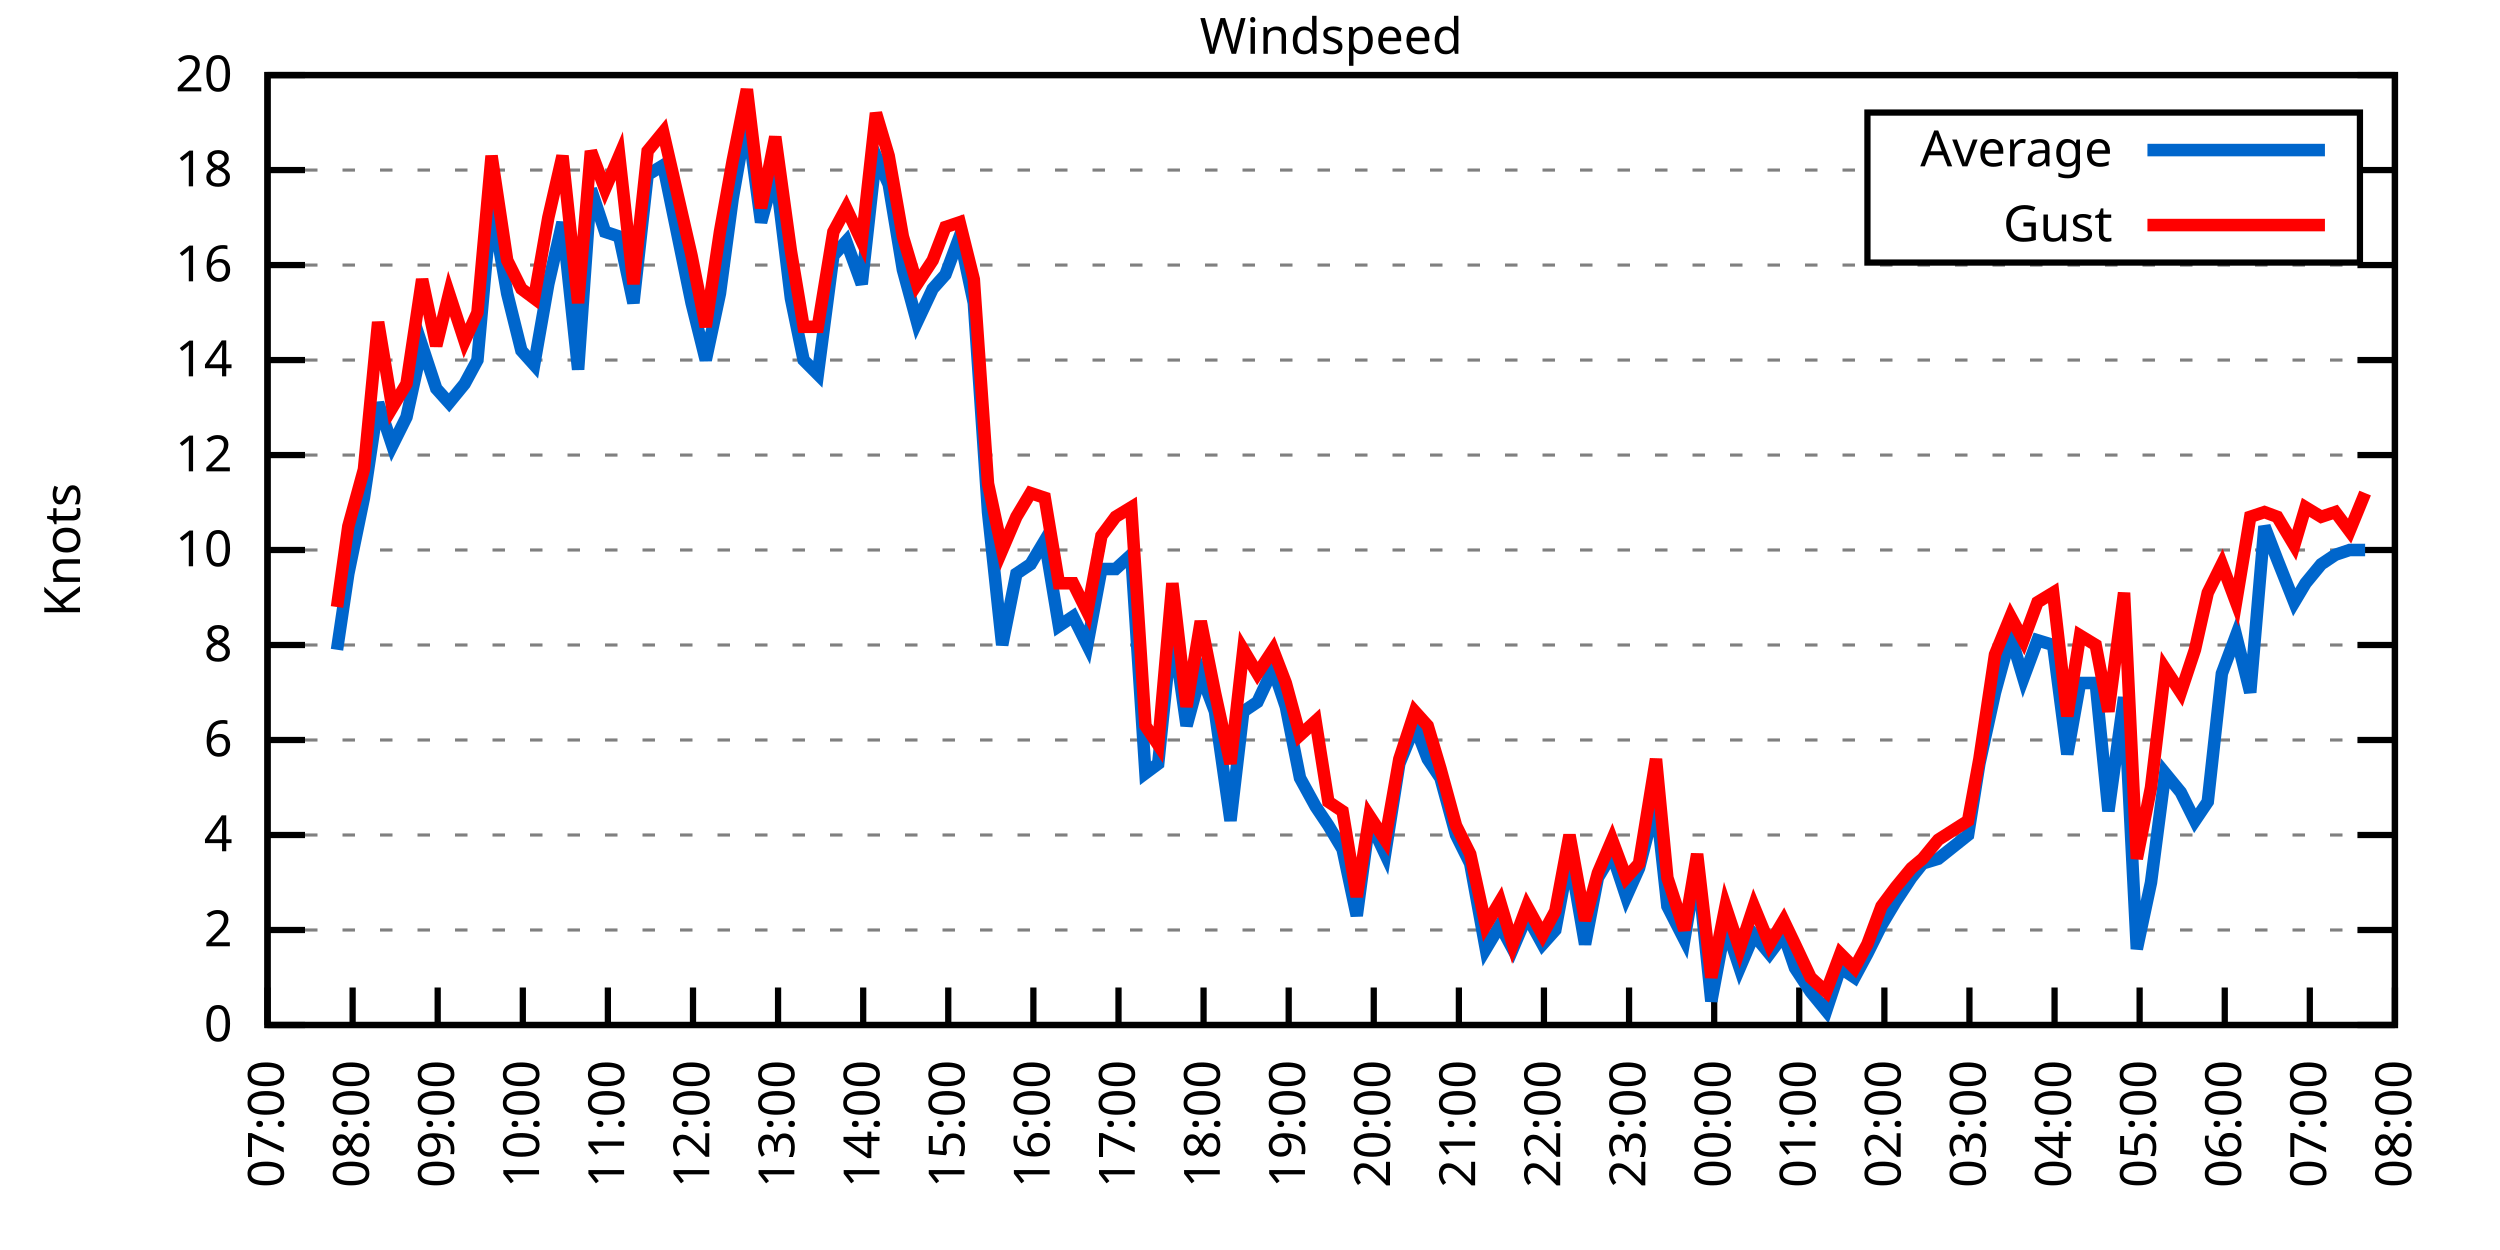
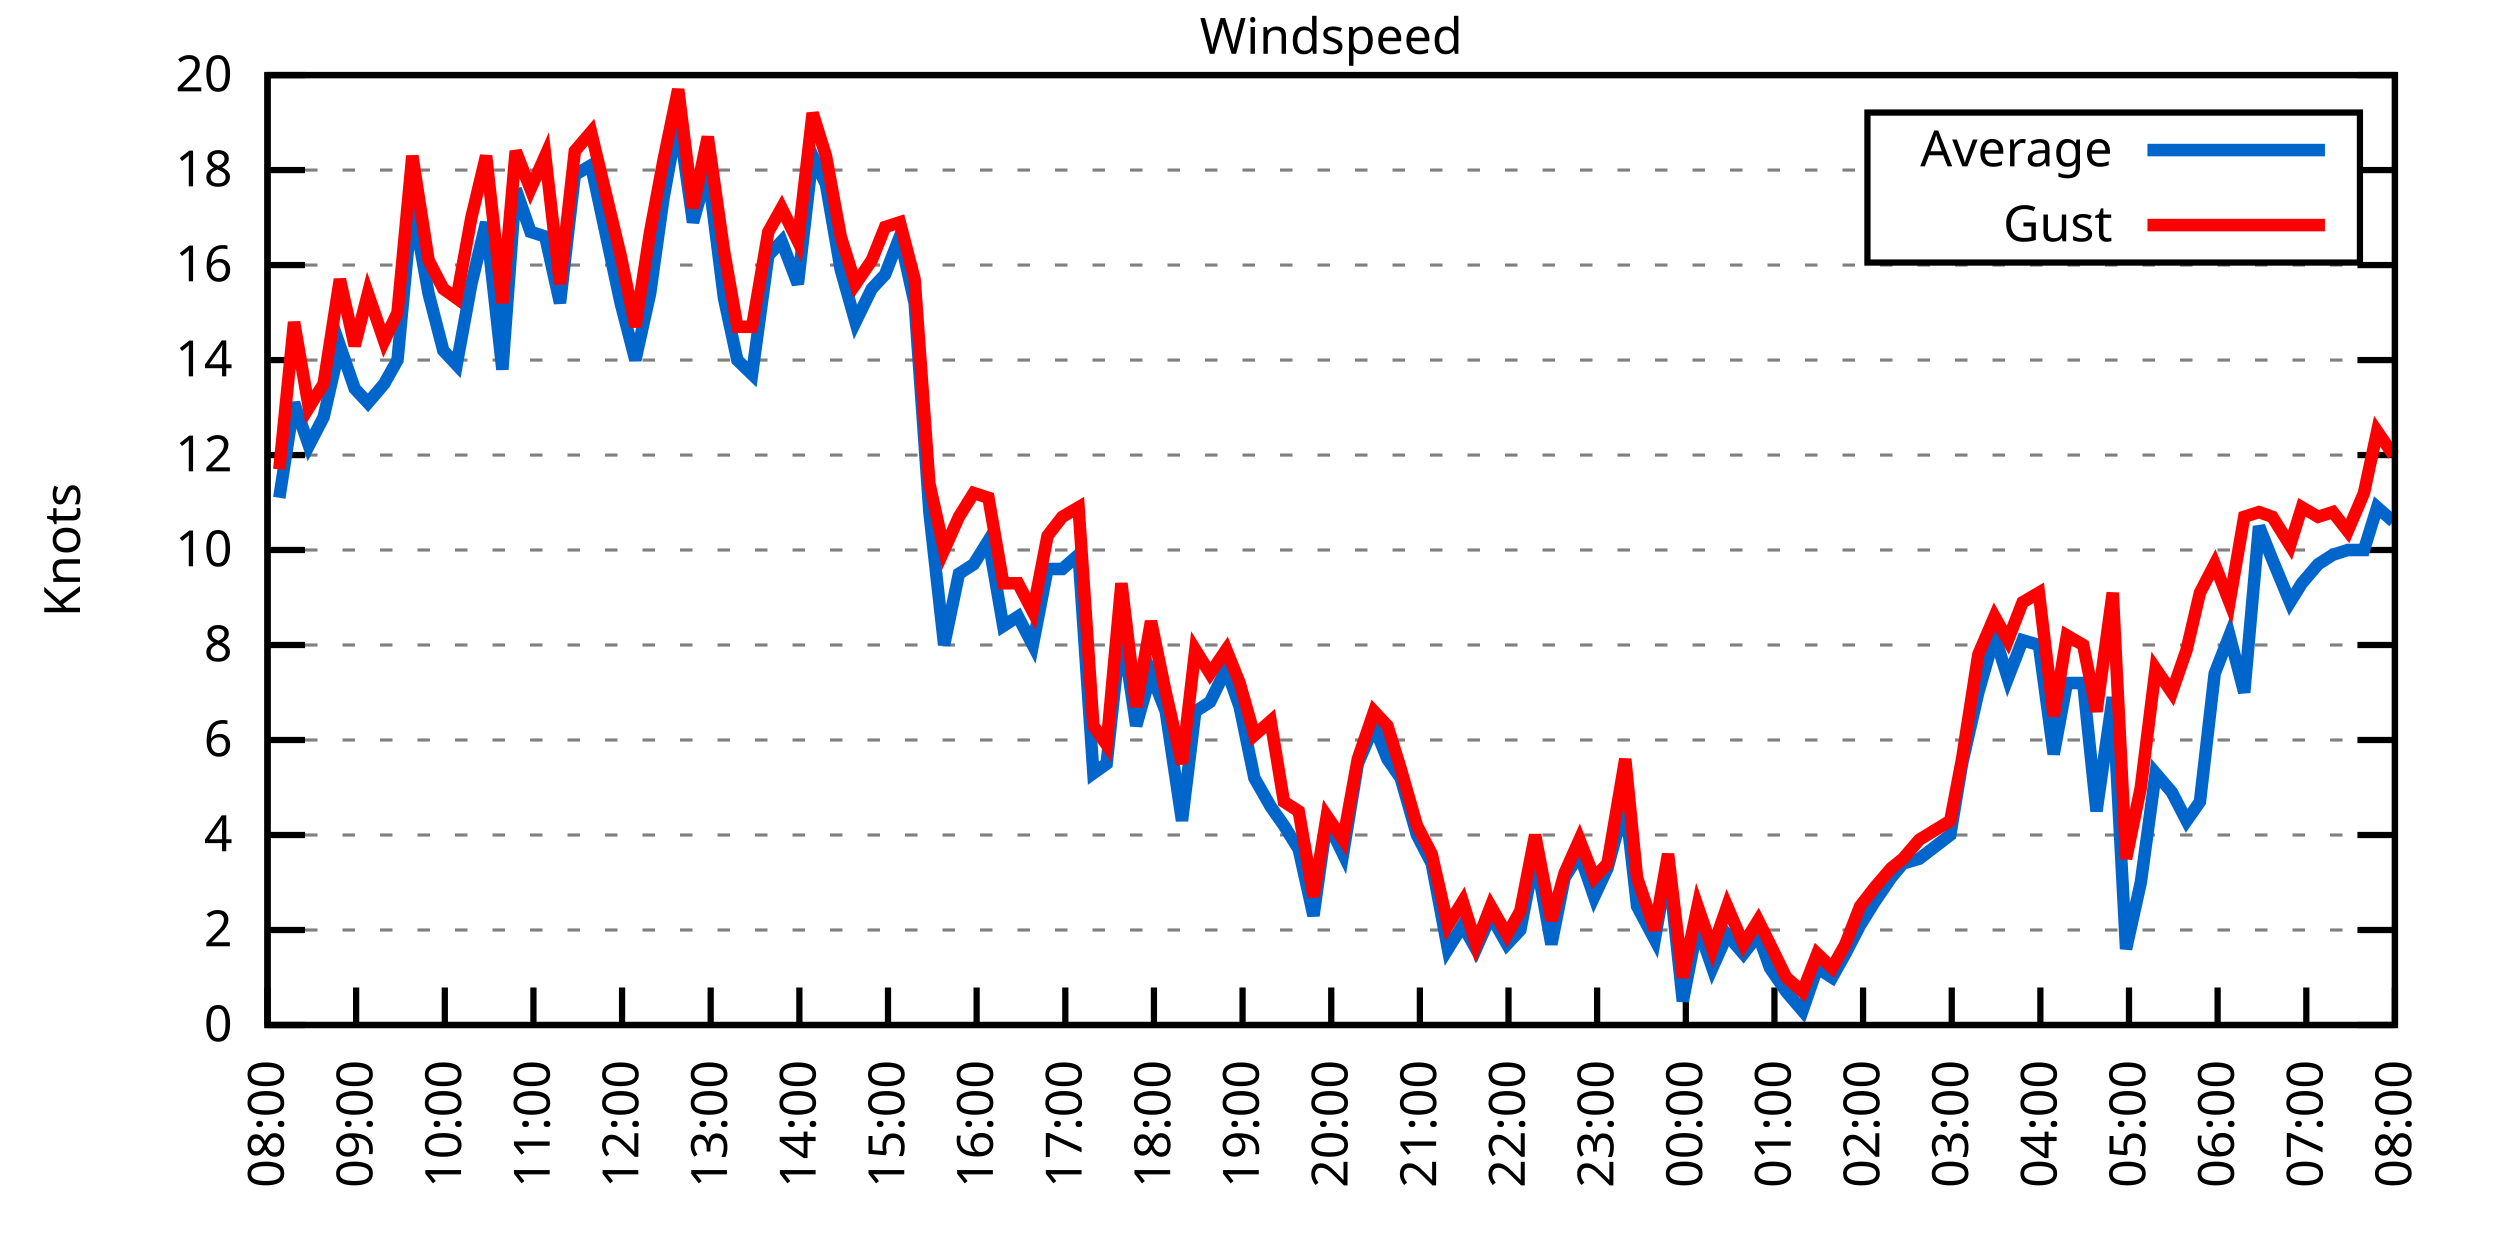
<svg xmlns="http://www.w3.org/2000/svg" xmlns:xlink="http://www.w3.org/1999/xlink" width="400" height="200" viewBox="0 0 400 200">
  <g id="gnuplot_canvas">
    <rect x="0" y="0" width="400" height="200" fill="none" />
    <defs>
      <circle id="gpDot" r="0.5" stroke-width="0.5" stroke="currentColor" />
      <path id="gpPt0" stroke-width="0.333" stroke="currentColor" d="M-1,0 h2 M0,-1 v2" />
      <path id="gpPt1" stroke-width="0.333" stroke="currentColor" d="M-1,-1 L1,1 M1,-1 L-1,1" />
      <path id="gpPt2" stroke-width="0.333" stroke="currentColor" d="M-1,0 L1,0 M0,-1 L0,1 M-1,-1 L1,1 M-1,1 L1,-1" />
      <rect id="gpPt3" stroke-width="0.333" stroke="currentColor" x="-1" y="-1" width="2" height="2" />
      <rect id="gpPt4" stroke-width="0.333" stroke="currentColor" fill="currentColor" x="-1" y="-1" width="2" height="2" />
      <circle id="gpPt5" stroke-width="0.333" stroke="currentColor" cx="0" cy="0" r="1" />
      <use xlink:href="#gpPt5" id="gpPt6" fill="currentColor" stroke="none" />
      <path id="gpPt7" stroke-width="0.333" stroke="currentColor" d="M0,-1.33 L-1.33,0.67 L1.33,0.67 z" />
      <use xlink:href="#gpPt7" id="gpPt8" fill="currentColor" stroke="none" />
      <use xlink:href="#gpPt7" id="gpPt9" stroke="currentColor" transform="rotate(180)" />
      <use xlink:href="#gpPt9" id="gpPt10" fill="currentColor" stroke="none" />
      <use xlink:href="#gpPt3" id="gpPt11" stroke="currentColor" transform="rotate(45)" />
      <use xlink:href="#gpPt11" id="gpPt12" fill="currentColor" stroke="none" />
      <path id="gpPt13" stroke-width="0.333" stroke="currentColor" d="M0,1.330 L1.265,0.411 L0.782,-1.067 L-0.782,-1.076 L-1.265,0.411 z" />
      <use xlink:href="#gpPt13" id="gpPt14" fill="currentColor" stroke="none" />
      <filter id="textbox" filterUnits="objectBoundingBox" x="0" y="0" height="1" width="1">
        <feFlood flood-color="white" flood-opacity="1" result="bgnd" />
        <feComposite in="SourceGraphic" in2="bgnd" operator="atop" />
      </filter>
      <filter id="greybox" filterUnits="objectBoundingBox" x="0" y="0" height="1" width="1">
        <feFlood flood-color="lightgrey" flood-opacity="1" result="grey" />
        <feComposite in="SourceGraphic" in2="grey" operator="atop" />
      </filter>
    </defs>
    <g fill="none" color="white" stroke="currentColor" stroke-width="1.00" stroke-linecap="butt" stroke-linejoin="miter">
</g>
    <g fill="none" color="black" stroke="currentColor" stroke-width="1.00" stroke-linecap="butt" stroke-linejoin="miter">
      <g stroke="none" shape-rendering="crispEdges">
        <polygon fill="rgb(255, 255, 255)" points="42.80,164.00 383.18,164.00 383.18,12.02 42.80,12.02 " />
      </g>
    </g>
    <g fill="none" color="black" stroke="currentColor" stroke-width="1.00" stroke-linecap="butt" stroke-linejoin="miter">
</g>
    <g fill="none" color="black" stroke="black" stroke-width="0.50" stroke-linecap="butt" stroke-linejoin="miter">
</g>
    <g fill="none" color="gray" stroke="currentColor" stroke-width="0.50" stroke-linecap="butt" stroke-linejoin="miter">
      <path stroke="gray" stroke-dasharray="2,4" class="gridline" d="M42.80,164.00 L383.19,164.00  " />
    </g>
    <g fill="none" color="gray" stroke="gray" stroke-width="1.00" stroke-linecap="butt" stroke-linejoin="miter">
</g>
    <g fill="none" color="black" stroke="currentColor" stroke-width="1.00" stroke-linecap="butt" stroke-linejoin="miter">
      <path stroke="black" d="M42.80,164.00 L48.80,164.00 M383.19,164.00 L377.19,164.00  " />
      <g transform="translate(37.20,166.60)" stroke="none" fill="black" font-family="Sans" font-size="8.00" text-anchor="end">
        <text>
          <tspan font-family="Sans"> 0</tspan>
        </text>
      </g>
    </g>
    <g fill="none" color="black" stroke="currentColor" stroke-width="1.00" stroke-linecap="butt" stroke-linejoin="miter">
</g>
    <g fill="none" color="black" stroke="black" stroke-width="0.50" stroke-linecap="butt" stroke-linejoin="miter">
</g>
    <g fill="none" color="gray" stroke="currentColor" stroke-width="0.50" stroke-linecap="butt" stroke-linejoin="miter">
      <path stroke="gray" stroke-dasharray="2,4" class="gridline" d="M42.80,148.80 L383.19,148.80  " />
    </g>
    <g fill="none" color="gray" stroke="gray" stroke-width="1.00" stroke-linecap="butt" stroke-linejoin="miter">
</g>
    <g fill="none" color="black" stroke="currentColor" stroke-width="1.00" stroke-linecap="butt" stroke-linejoin="miter">
      <path stroke="black" d="M42.80,148.80 L48.80,148.80 M383.19,148.80 L377.19,148.80  " />
      <g transform="translate(37.20,151.40)" stroke="none" fill="black" font-family="Sans" font-size="8.00" text-anchor="end">
        <text>
          <tspan font-family="Sans"> 2</tspan>
        </text>
      </g>
    </g>
    <g fill="none" color="black" stroke="currentColor" stroke-width="1.00" stroke-linecap="butt" stroke-linejoin="miter">
</g>
    <g fill="none" color="black" stroke="black" stroke-width="0.50" stroke-linecap="butt" stroke-linejoin="miter">
</g>
    <g fill="none" color="gray" stroke="currentColor" stroke-width="0.50" stroke-linecap="butt" stroke-linejoin="miter">
      <path stroke="gray" stroke-dasharray="2,4" class="gridline" d="M42.80,133.60 L383.19,133.60  " />
    </g>
    <g fill="none" color="gray" stroke="gray" stroke-width="1.00" stroke-linecap="butt" stroke-linejoin="miter">
</g>
    <g fill="none" color="black" stroke="currentColor" stroke-width="1.00" stroke-linecap="butt" stroke-linejoin="miter">
      <path stroke="black" d="M42.80,133.60 L48.80,133.60 M383.19,133.60 L377.19,133.60  " />
      <g transform="translate(37.20,136.20)" stroke="none" fill="black" font-family="Sans" font-size="8.00" text-anchor="end">
        <text>
          <tspan font-family="Sans"> 4</tspan>
        </text>
      </g>
    </g>
    <g fill="none" color="black" stroke="currentColor" stroke-width="1.00" stroke-linecap="butt" stroke-linejoin="miter">
</g>
    <g fill="none" color="black" stroke="black" stroke-width="0.50" stroke-linecap="butt" stroke-linejoin="miter">
</g>
    <g fill="none" color="gray" stroke="currentColor" stroke-width="0.50" stroke-linecap="butt" stroke-linejoin="miter">
      <path stroke="gray" stroke-dasharray="2,4" class="gridline" d="M42.80,118.40 L383.19,118.40  " />
    </g>
    <g fill="none" color="gray" stroke="gray" stroke-width="1.00" stroke-linecap="butt" stroke-linejoin="miter">
</g>
    <g fill="none" color="black" stroke="currentColor" stroke-width="1.00" stroke-linecap="butt" stroke-linejoin="miter">
      <path stroke="black" d="M42.80,118.40 L48.80,118.40 M383.19,118.40 L377.19,118.40  " />
      <g transform="translate(37.20,121.00)" stroke="none" fill="black" font-family="Sans" font-size="8.00" text-anchor="end">
        <text>
          <tspan font-family="Sans"> 6</tspan>
        </text>
      </g>
    </g>
    <g fill="none" color="black" stroke="currentColor" stroke-width="1.00" stroke-linecap="butt" stroke-linejoin="miter">
</g>
    <g fill="none" color="black" stroke="black" stroke-width="0.50" stroke-linecap="butt" stroke-linejoin="miter">
</g>
    <g fill="none" color="gray" stroke="currentColor" stroke-width="0.50" stroke-linecap="butt" stroke-linejoin="miter">
      <path stroke="gray" stroke-dasharray="2,4" class="gridline" d="M42.80,103.20 L383.19,103.20  " />
    </g>
    <g fill="none" color="gray" stroke="gray" stroke-width="1.00" stroke-linecap="butt" stroke-linejoin="miter">
</g>
    <g fill="none" color="black" stroke="currentColor" stroke-width="1.00" stroke-linecap="butt" stroke-linejoin="miter">
      <path stroke="black" d="M42.80,103.20 L48.80,103.20 M383.19,103.20 L377.19,103.20  " />
      <g transform="translate(37.20,105.80)" stroke="none" fill="black" font-family="Sans" font-size="8.00" text-anchor="end">
        <text>
          <tspan font-family="Sans"> 8</tspan>
        </text>
      </g>
    </g>
    <g fill="none" color="black" stroke="currentColor" stroke-width="1.00" stroke-linecap="butt" stroke-linejoin="miter">
</g>
    <g fill="none" color="black" stroke="black" stroke-width="0.50" stroke-linecap="butt" stroke-linejoin="miter">
</g>
    <g fill="none" color="gray" stroke="currentColor" stroke-width="0.50" stroke-linecap="butt" stroke-linejoin="miter">
      <path stroke="gray" stroke-dasharray="2,4" class="gridline" d="M42.80,88.00 L383.19,88.00  " />
    </g>
    <g fill="none" color="gray" stroke="gray" stroke-width="1.00" stroke-linecap="butt" stroke-linejoin="miter">
</g>
    <g fill="none" color="black" stroke="currentColor" stroke-width="1.00" stroke-linecap="butt" stroke-linejoin="miter">
      <path stroke="black" d="M42.80,88.00 L48.80,88.00 M383.19,88.00 L377.19,88.00  " />
      <g transform="translate(37.20,90.60)" stroke="none" fill="black" font-family="Sans" font-size="8.00" text-anchor="end">
        <text>
          <tspan font-family="Sans"> 10</tspan>
        </text>
      </g>
    </g>
    <g fill="none" color="black" stroke="currentColor" stroke-width="1.00" stroke-linecap="butt" stroke-linejoin="miter">
</g>
    <g fill="none" color="black" stroke="black" stroke-width="0.50" stroke-linecap="butt" stroke-linejoin="miter">
</g>
    <g fill="none" color="gray" stroke="currentColor" stroke-width="0.50" stroke-linecap="butt" stroke-linejoin="miter">
      <path stroke="gray" stroke-dasharray="2,4" class="gridline" d="M42.80,72.81 L383.19,72.81  " />
    </g>
    <g fill="none" color="gray" stroke="gray" stroke-width="1.00" stroke-linecap="butt" stroke-linejoin="miter">
</g>
    <g fill="none" color="black" stroke="currentColor" stroke-width="1.00" stroke-linecap="butt" stroke-linejoin="miter">
      <path stroke="black" d="M42.80,72.81 L48.80,72.81 M383.19,72.81 L377.19,72.81  " />
      <g transform="translate(37.20,75.41)" stroke="none" fill="black" font-family="Sans" font-size="8.00" text-anchor="end">
        <text>
          <tspan font-family="Sans"> 12</tspan>
        </text>
      </g>
    </g>
    <g fill="none" color="black" stroke="currentColor" stroke-width="1.00" stroke-linecap="butt" stroke-linejoin="miter">
</g>
    <g fill="none" color="black" stroke="black" stroke-width="0.50" stroke-linecap="butt" stroke-linejoin="miter">
</g>
    <g fill="none" color="gray" stroke="currentColor" stroke-width="0.50" stroke-linecap="butt" stroke-linejoin="miter">
      <path stroke="gray" stroke-dasharray="2,4" class="gridline" d="M42.80,57.61 L383.19,57.61  " />
    </g>
    <g fill="none" color="gray" stroke="gray" stroke-width="1.00" stroke-linecap="butt" stroke-linejoin="miter">
</g>
    <g fill="none" color="black" stroke="currentColor" stroke-width="1.00" stroke-linecap="butt" stroke-linejoin="miter">
      <path stroke="black" d="M42.80,57.61 L48.80,57.61 M383.19,57.61 L377.19,57.61  " />
      <g transform="translate(37.20,60.21)" stroke="none" fill="black" font-family="Sans" font-size="8.00" text-anchor="end">
        <text>
          <tspan font-family="Sans"> 14</tspan>
        </text>
      </g>
    </g>
    <g fill="none" color="black" stroke="currentColor" stroke-width="1.00" stroke-linecap="butt" stroke-linejoin="miter">
</g>
    <g fill="none" color="black" stroke="black" stroke-width="0.50" stroke-linecap="butt" stroke-linejoin="miter">
</g>
    <g fill="none" color="gray" stroke="currentColor" stroke-width="0.50" stroke-linecap="butt" stroke-linejoin="miter">
      <path stroke="gray" stroke-dasharray="2,4" class="gridline" d="M42.80,42.41 L383.19,42.41  " />
    </g>
    <g fill="none" color="gray" stroke="gray" stroke-width="1.00" stroke-linecap="butt" stroke-linejoin="miter">
</g>
    <g fill="none" color="black" stroke="currentColor" stroke-width="1.00" stroke-linecap="butt" stroke-linejoin="miter">
      <path stroke="black" d="M42.80,42.41 L48.80,42.41 M383.19,42.41 L377.19,42.41  " />
      <g transform="translate(37.20,45.01)" stroke="none" fill="black" font-family="Sans" font-size="8.00" text-anchor="end">
        <text>
          <tspan font-family="Sans"> 16</tspan>
        </text>
      </g>
    </g>
    <g fill="none" color="black" stroke="currentColor" stroke-width="1.00" stroke-linecap="butt" stroke-linejoin="miter">
</g>
    <g fill="none" color="black" stroke="black" stroke-width="0.50" stroke-linecap="butt" stroke-linejoin="miter">
</g>
    <g fill="none" color="gray" stroke="currentColor" stroke-width="0.50" stroke-linecap="butt" stroke-linejoin="miter">
      <path stroke="gray" stroke-dasharray="2,4" class="gridline" d="M42.80,27.21 L298.79,27.21 M377.59,27.21 L383.19,27.21  " />
    </g>
    <g fill="none" color="gray" stroke="gray" stroke-width="1.00" stroke-linecap="butt" stroke-linejoin="miter">
</g>
    <g fill="none" color="black" stroke="currentColor" stroke-width="1.00" stroke-linecap="butt" stroke-linejoin="miter">
      <path stroke="black" d="M42.80,27.21 L48.80,27.21 M383.19,27.21 L377.19,27.21  " />
      <g transform="translate(37.20,29.81)" stroke="none" fill="black" font-family="Sans" font-size="8.00" text-anchor="end">
        <text>
          <tspan font-family="Sans"> 18</tspan>
        </text>
      </g>
    </g>
    <g fill="none" color="black" stroke="currentColor" stroke-width="1.00" stroke-linecap="butt" stroke-linejoin="miter">
</g>
    <g fill="none" color="black" stroke="black" stroke-width="0.50" stroke-linecap="butt" stroke-linejoin="miter">
</g>
    <g fill="none" color="gray" stroke="currentColor" stroke-width="0.50" stroke-linecap="butt" stroke-linejoin="miter">
      <path stroke="gray" stroke-dasharray="2,4" class="gridline" d="M42.80,12.01 L383.19,12.01  " />
    </g>
    <g fill="none" color="gray" stroke="gray" stroke-width="1.00" stroke-linecap="butt" stroke-linejoin="miter">
</g>
    <g fill="none" color="black" stroke="currentColor" stroke-width="1.00" stroke-linecap="butt" stroke-linejoin="miter">
      <path stroke="black" d="M42.80,12.01 L48.80,12.01 M383.19,12.01 L377.19,12.01  " />
      <g transform="translate(37.20,14.61)" stroke="none" fill="black" font-family="Sans" font-size="8.00" text-anchor="end">
        <text>
          <tspan font-family="Sans"> 20</tspan>
        </text>
      </g>
    </g>
    <g fill="none" color="black" stroke="currentColor" stroke-width="1.00" stroke-linecap="butt" stroke-linejoin="miter">
      <path stroke="black" d="M42.80,164.00 L42.80,158.00  " />
      <g transform="translate(45.40,169.60) rotate(270.00)" stroke="none" fill="black" font-family="Sans" font-size="8.00" text-anchor="end">
        <text>
-           <tspan font-family="Sans">07:00</tspan>
-         </text>
-       </g>
-     </g>
-     <g fill="none" color="black" stroke="currentColor" stroke-width="1.00" stroke-linecap="butt" stroke-linejoin="miter">
-       <path stroke="black" d="M56.42,164.00 L56.42,158.00  " />
-       <g transform="translate(59.02,169.60) rotate(270.00)" stroke="none" fill="black" font-family="Sans" font-size="8.00" text-anchor="end">
-         <text>
          <tspan font-family="Sans">08:00</tspan>
        </text>
      </g>
    </g>
    <g fill="none" color="black" stroke="currentColor" stroke-width="1.00" stroke-linecap="butt" stroke-linejoin="miter">
-       <path stroke="black" d="M70.03,164.00 L70.03,158.00  " />
-       <g transform="translate(72.63,169.60) rotate(270.00)" stroke="none" fill="black" font-family="Sans" font-size="8.00" text-anchor="end">
+       <path stroke="black" d="M56.98,164.00 L56.98,158.00  " />
+       <g transform="translate(59.58,169.60) rotate(270.00)" stroke="none" fill="black" font-family="Sans" font-size="8.00" text-anchor="end">
        <text>
          <tspan font-family="Sans">09:00</tspan>
        </text>
      </g>
    </g>
    <g fill="none" color="black" stroke="currentColor" stroke-width="1.00" stroke-linecap="butt" stroke-linejoin="miter">
-       <path stroke="black" d="M83.65,164.00 L83.65,158.00  " />
-       <g transform="translate(86.25,169.60) rotate(270.00)" stroke="none" fill="black" font-family="Sans" font-size="8.00" text-anchor="end">
+       <path stroke="black" d="M71.17,164.00 L71.17,158.00  " />
+       <g transform="translate(73.77,169.60) rotate(270.00)" stroke="none" fill="black" font-family="Sans" font-size="8.00" text-anchor="end">
        <text>
          <tspan font-family="Sans">10:00</tspan>
        </text>
      </g>
    </g>
    <g fill="none" color="black" stroke="currentColor" stroke-width="1.00" stroke-linecap="butt" stroke-linejoin="miter">
-       <path stroke="black" d="M97.26,164.00 L97.26,158.00  " />
-       <g transform="translate(99.86,169.60) rotate(270.00)" stroke="none" fill="black" font-family="Sans" font-size="8.00" text-anchor="end">
+       <path stroke="black" d="M85.35,164.00 L85.35,158.00  " />
+       <g transform="translate(87.95,169.60) rotate(270.00)" stroke="none" fill="black" font-family="Sans" font-size="8.00" text-anchor="end">
        <text>
          <tspan font-family="Sans">11:00</tspan>
        </text>
      </g>
    </g>
    <g fill="none" color="black" stroke="currentColor" stroke-width="1.00" stroke-linecap="butt" stroke-linejoin="miter">
-       <path stroke="black" d="M110.88,164.00 L110.88,158.00  " />
-       <g transform="translate(113.48,169.60) rotate(270.00)" stroke="none" fill="black" font-family="Sans" font-size="8.00" text-anchor="end">
+       <path stroke="black" d="M99.53,164.00 L99.53,158.00  " />
+       <g transform="translate(102.13,169.60) rotate(270.00)" stroke="none" fill="black" font-family="Sans" font-size="8.00" text-anchor="end">
        <text>
          <tspan font-family="Sans">12:00</tspan>
        </text>
      </g>
    </g>
    <g fill="none" color="black" stroke="currentColor" stroke-width="1.00" stroke-linecap="butt" stroke-linejoin="miter">
-       <path stroke="black" d="M124.49,164.00 L124.49,158.00  " />
-       <g transform="translate(127.09,169.60) rotate(270.00)" stroke="none" fill="black" font-family="Sans" font-size="8.00" text-anchor="end">
+       <path stroke="black" d="M113.71,164.00 L113.71,158.00  " />
+       <g transform="translate(116.31,169.60) rotate(270.00)" stroke="none" fill="black" font-family="Sans" font-size="8.00" text-anchor="end">
        <text>
          <tspan font-family="Sans">13:00</tspan>
        </text>
      </g>
    </g>
    <g fill="none" color="black" stroke="currentColor" stroke-width="1.00" stroke-linecap="butt" stroke-linejoin="miter">
-       <path stroke="black" d="M138.11,164.00 L138.11,158.00  " />
-       <g transform="translate(140.71,169.60) rotate(270.00)" stroke="none" fill="black" font-family="Sans" font-size="8.00" text-anchor="end">
+       <path stroke="black" d="M127.90,164.00 L127.90,158.00  " />
+       <g transform="translate(130.50,169.60) rotate(270.00)" stroke="none" fill="black" font-family="Sans" font-size="8.00" text-anchor="end">
        <text>
          <tspan font-family="Sans">14:00</tspan>
        </text>
      </g>
    </g>
    <g fill="none" color="black" stroke="currentColor" stroke-width="1.00" stroke-linecap="butt" stroke-linejoin="miter">
-       <path stroke="black" d="M151.72,164.00 L151.72,158.00  " />
-       <g transform="translate(154.32,169.60) rotate(270.00)" stroke="none" fill="black" font-family="Sans" font-size="8.00" text-anchor="end">
+       <path stroke="black" d="M142.08,164.00 L142.08,158.00  " />
+       <g transform="translate(144.68,169.60) rotate(270.00)" stroke="none" fill="black" font-family="Sans" font-size="8.00" text-anchor="end">
        <text>
          <tspan font-family="Sans">15:00</tspan>
        </text>
      </g>
    </g>
    <g fill="none" color="black" stroke="currentColor" stroke-width="1.00" stroke-linecap="butt" stroke-linejoin="miter">
-       <path stroke="black" d="M165.34,164.00 L165.34,158.00  " />
-       <g transform="translate(167.94,169.60) rotate(270.00)" stroke="none" fill="black" font-family="Sans" font-size="8.00" text-anchor="end">
+       <path stroke="black" d="M156.26,164.00 L156.26,158.00  " />
+       <g transform="translate(158.86,169.60) rotate(270.00)" stroke="none" fill="black" font-family="Sans" font-size="8.00" text-anchor="end">
        <text>
          <tspan font-family="Sans">16:00</tspan>
        </text>
      </g>
    </g>
    <g fill="none" color="black" stroke="currentColor" stroke-width="1.00" stroke-linecap="butt" stroke-linejoin="miter">
-       <path stroke="black" d="M178.96,164.00 L178.96,158.00  " />
-       <g transform="translate(181.56,169.60) rotate(270.00)" stroke="none" fill="black" font-family="Sans" font-size="8.00" text-anchor="end">
+       <path stroke="black" d="M170.45,164.00 L170.45,158.00  " />
+       <g transform="translate(173.05,169.60) rotate(270.00)" stroke="none" fill="black" font-family="Sans" font-size="8.00" text-anchor="end">
        <text>
          <tspan font-family="Sans">17:00</tspan>
        </text>
      </g>
    </g>
    <g fill="none" color="black" stroke="currentColor" stroke-width="1.00" stroke-linecap="butt" stroke-linejoin="miter">
-       <path stroke="black" d="M192.57,164.00 L192.57,158.00  " />
-       <g transform="translate(195.17,169.60) rotate(270.00)" stroke="none" fill="black" font-family="Sans" font-size="8.00" text-anchor="end">
+       <path stroke="black" d="M184.63,164.00 L184.63,158.00  " />
+       <g transform="translate(187.23,169.60) rotate(270.00)" stroke="none" fill="black" font-family="Sans" font-size="8.00" text-anchor="end">
        <text>
          <tspan font-family="Sans">18:00</tspan>
        </text>
      </g>
    </g>
    <g fill="none" color="black" stroke="currentColor" stroke-width="1.00" stroke-linecap="butt" stroke-linejoin="miter">
-       <path stroke="black" d="M206.19,164.00 L206.19,158.00  " />
-       <g transform="translate(208.79,169.60) rotate(270.00)" stroke="none" fill="black" font-family="Sans" font-size="8.00" text-anchor="end">
+       <path stroke="black" d="M198.81,164.00 L198.81,158.00  " />
+       <g transform="translate(201.41,169.60) rotate(270.00)" stroke="none" fill="black" font-family="Sans" font-size="8.00" text-anchor="end">
        <text>
          <tspan font-family="Sans">19:00</tspan>
        </text>
      </g>
    </g>
    <g fill="none" color="black" stroke="currentColor" stroke-width="1.00" stroke-linecap="butt" stroke-linejoin="miter">
-       <path stroke="black" d="M219.80,164.00 L219.80,158.00  " />
-       <g transform="translate(222.40,169.60) rotate(270.00)" stroke="none" fill="black" font-family="Sans" font-size="8.00" text-anchor="end">
+       <path stroke="black" d="M213.00,164.00 L213.00,158.00  " />
+       <g transform="translate(215.60,169.60) rotate(270.00)" stroke="none" fill="black" font-family="Sans" font-size="8.00" text-anchor="end">
        <text>
          <tspan font-family="Sans">20:00</tspan>
        </text>
      </g>
    </g>
    <g fill="none" color="black" stroke="currentColor" stroke-width="1.00" stroke-linecap="butt" stroke-linejoin="miter">
-       <path stroke="black" d="M233.42,164.00 L233.42,158.00  " />
-       <g transform="translate(236.02,169.60) rotate(270.00)" stroke="none" fill="black" font-family="Sans" font-size="8.00" text-anchor="end">
+       <path stroke="black" d="M227.18,164.00 L227.18,158.00  " />
+       <g transform="translate(229.78,169.60) rotate(270.00)" stroke="none" fill="black" font-family="Sans" font-size="8.00" text-anchor="end">
        <text>
          <tspan font-family="Sans">21:00</tspan>
        </text>
      </g>
    </g>
    <g fill="none" color="black" stroke="currentColor" stroke-width="1.00" stroke-linecap="butt" stroke-linejoin="miter">
-       <path stroke="black" d="M247.03,164.00 L247.03,158.00  " />
-       <g transform="translate(249.63,169.60) rotate(270.00)" stroke="none" fill="black" font-family="Sans" font-size="8.00" text-anchor="end">
+       <path stroke="black" d="M241.36,164.00 L241.36,158.00  " />
+       <g transform="translate(243.96,169.60) rotate(270.00)" stroke="none" fill="black" font-family="Sans" font-size="8.00" text-anchor="end">
        <text>
          <tspan font-family="Sans">22:00</tspan>
        </text>
      </g>
    </g>
    <g fill="none" color="black" stroke="currentColor" stroke-width="1.00" stroke-linecap="butt" stroke-linejoin="miter">
-       <path stroke="black" d="M260.65,164.00 L260.65,158.00  " />
-       <g transform="translate(263.25,169.60) rotate(270.00)" stroke="none" fill="black" font-family="Sans" font-size="8.00" text-anchor="end">
+       <path stroke="black" d="M255.54,164.00 L255.54,158.00  " />
+       <g transform="translate(258.14,169.60) rotate(270.00)" stroke="none" fill="black" font-family="Sans" font-size="8.00" text-anchor="end">
        <text>
          <tspan font-family="Sans">23:00</tspan>
        </text>
      </g>
    </g>
    <g fill="none" color="black" stroke="currentColor" stroke-width="1.00" stroke-linecap="butt" stroke-linejoin="miter">
-       <path stroke="black" d="M274.27,164.00 L274.27,158.00  " />
-       <g transform="translate(276.87,169.60) rotate(270.00)" stroke="none" fill="black" font-family="Sans" font-size="8.00" text-anchor="end">
+       <path stroke="black" d="M269.73,164.00 L269.73,158.00  " />
+       <g transform="translate(272.33,169.60) rotate(270.00)" stroke="none" fill="black" font-family="Sans" font-size="8.00" text-anchor="end">
        <text>
          <tspan font-family="Sans">00:00</tspan>
        </text>
      </g>
    </g>
    <g fill="none" color="black" stroke="currentColor" stroke-width="1.00" stroke-linecap="butt" stroke-linejoin="miter">
-       <path stroke="black" d="M287.88,164.00 L287.88,158.00  " />
-       <g transform="translate(290.48,169.60) rotate(270.00)" stroke="none" fill="black" font-family="Sans" font-size="8.00" text-anchor="end">
+       <path stroke="black" d="M283.91,164.00 L283.91,158.00  " />
+       <g transform="translate(286.51,169.60) rotate(270.00)" stroke="none" fill="black" font-family="Sans" font-size="8.00" text-anchor="end">
        <text>
          <tspan font-family="Sans">01:00</tspan>
        </text>
      </g>
    </g>
    <g fill="none" color="black" stroke="currentColor" stroke-width="1.00" stroke-linecap="butt" stroke-linejoin="miter">
-       <path stroke="black" d="M301.50,164.00 L301.50,158.00  " />
-       <g transform="translate(304.10,169.60) rotate(270.00)" stroke="none" fill="black" font-family="Sans" font-size="8.00" text-anchor="end">
+       <path stroke="black" d="M298.09,164.00 L298.09,158.00  " />
+       <g transform="translate(300.69,169.60) rotate(270.00)" stroke="none" fill="black" font-family="Sans" font-size="8.00" text-anchor="end">
        <text>
          <tspan font-family="Sans">02:00</tspan>
        </text>
      </g>
    </g>
    <g fill="none" color="black" stroke="currentColor" stroke-width="1.00" stroke-linecap="butt" stroke-linejoin="miter">
-       <path stroke="black" d="M315.11,164.00 L315.11,158.00  " />
-       <g transform="translate(317.71,169.60) rotate(270.00)" stroke="none" fill="black" font-family="Sans" font-size="8.00" text-anchor="end">
+       <path stroke="black" d="M312.28,164.00 L312.28,158.00  " />
+       <g transform="translate(314.88,169.60) rotate(270.00)" stroke="none" fill="black" font-family="Sans" font-size="8.00" text-anchor="end">
        <text>
          <tspan font-family="Sans">03:00</tspan>
        </text>
      </g>
    </g>
    <g fill="none" color="black" stroke="currentColor" stroke-width="1.00" stroke-linecap="butt" stroke-linejoin="miter">
-       <path stroke="black" d="M328.73,164.00 L328.73,158.00  " />
-       <g transform="translate(331.33,169.60) rotate(270.00)" stroke="none" fill="black" font-family="Sans" font-size="8.00" text-anchor="end">
+       <path stroke="black" d="M326.46,164.00 L326.46,158.00  " />
+       <g transform="translate(329.06,169.60) rotate(270.00)" stroke="none" fill="black" font-family="Sans" font-size="8.00" text-anchor="end">
        <text>
          <tspan font-family="Sans">04:00</tspan>
        </text>
      </g>
    </g>
    <g fill="none" color="black" stroke="currentColor" stroke-width="1.00" stroke-linecap="butt" stroke-linejoin="miter">
-       <path stroke="black" d="M342.34,164.00 L342.34,158.00  " />
-       <g transform="translate(344.94,169.60) rotate(270.00)" stroke="none" fill="black" font-family="Sans" font-size="8.00" text-anchor="end">
+       <path stroke="black" d="M340.64,164.00 L340.64,158.00  " />
+       <g transform="translate(343.24,169.60) rotate(270.00)" stroke="none" fill="black" font-family="Sans" font-size="8.00" text-anchor="end">
        <text>
          <tspan font-family="Sans">05:00</tspan>
        </text>
      </g>
    </g>
    <g fill="none" color="black" stroke="currentColor" stroke-width="1.00" stroke-linecap="butt" stroke-linejoin="miter">
-       <path stroke="black" d="M355.96,164.00 L355.96,158.00  " />
-       <g transform="translate(358.56,169.60) rotate(270.00)" stroke="none" fill="black" font-family="Sans" font-size="8.00" text-anchor="end">
+       <path stroke="black" d="M354.82,164.00 L354.82,158.00  " />
+       <g transform="translate(357.42,169.60) rotate(270.00)" stroke="none" fill="black" font-family="Sans" font-size="8.00" text-anchor="end">
        <text>
          <tspan font-family="Sans">06:00</tspan>
        </text>
      </g>
    </g>
    <g fill="none" color="black" stroke="currentColor" stroke-width="1.00" stroke-linecap="butt" stroke-linejoin="miter">
-       <path stroke="black" d="M369.57,164.00 L369.57,158.00  " />
-       <g transform="translate(372.17,169.60) rotate(270.00)" stroke="none" fill="black" font-family="Sans" font-size="8.00" text-anchor="end">
+       <path stroke="black" d="M369.01,164.00 L369.01,158.00  " />
+       <g transform="translate(371.61,169.60) rotate(270.00)" stroke="none" fill="black" font-family="Sans" font-size="8.00" text-anchor="end">
        <text>
          <tspan font-family="Sans">07:00</tspan>
        </text>
      </g>
    </g>
    <g fill="none" color="black" stroke="currentColor" stroke-width="1.00" stroke-linecap="butt" stroke-linejoin="miter">
      <path stroke="black" d="M383.19,164.00 L383.19,158.00  " />
      <g transform="translate(385.79,169.60) rotate(270.00)" stroke="none" fill="black" font-family="Sans" font-size="8.00" text-anchor="end">
        <text>
          <tspan font-family="Sans">08:00</tspan>
        </text>
      </g>
    </g>
    <g fill="none" color="black" stroke="currentColor" stroke-width="1.00" stroke-linecap="butt" stroke-linejoin="miter">
</g>
    <g fill="none" color="black" stroke="currentColor" stroke-width="1.00" stroke-linecap="butt" stroke-linejoin="miter">
      <path stroke="black" d="M42.80,12.01 L42.80,164.00 L383.19,164.00 L383.19,12.01 L42.80,12.01 Z  " />
    </g>
    <g fill="none" color="black" stroke="currentColor" stroke-width="1.00" stroke-linecap="butt" stroke-linejoin="miter">
</g>
    <g fill="none" color="black" stroke="currentColor" stroke-width="1.00" stroke-linecap="butt" stroke-linejoin="miter">
      <path stroke="black" d="M298.79,42.01 L298.79,18.01 L377.59,18.01 L377.59,42.01 L298.79,42.01 Z  " />
    </g>
    <g id="Windspeed_plot_1">
      <g fill="none" color="white" stroke="black" stroke-width="2.00" stroke-linecap="butt" stroke-linejoin="miter">
</g>
      <g fill="none" color="black" stroke="currentColor" stroke-width="2.00" stroke-linecap="butt" stroke-linejoin="miter">
        <g transform="translate(337.99,26.61)" stroke="none" fill="black" font-family="Sans" font-size="8.00" text-anchor="end">
          <text>
            <tspan font-family="Sans">Average</tspan>
          </text>
        </g>
      </g>
      <g fill="none" color="black" stroke="currentColor" stroke-width="2.00" stroke-linecap="butt" stroke-linejoin="miter">
-         <path stroke="rgb(  0, 102, 204)" d="M343.59,24.01 L371.99,24.01 M53.92,103.96 L55.73,91.80 L58.23,79.65 L60.50,64.45 L62.77,71.29 L65.04,66.73   L67.54,55.33 L69.80,62.17 L71.85,64.45 L74.34,61.41 L76.39,57.61 L78.65,32.53 L81.15,46.97 L83.42,56.09   L85.46,58.37 L87.73,45.45 L90.00,35.57 L92.50,59.13 L94.54,30.25 L96.81,37.09 L99.08,37.85 L101.35,48.49   L103.62,27.97 L106.11,26.45 L110.65,48.49 L112.92,57.61 L115.19,46.97 L117.23,31.77 L119.50,18.85 L121.77,35.57   L124.04,27.21 L126.54,47.73 L128.58,57.61 L130.85,59.89 L133.34,40.89 L135.39,38.61 L137.88,45.45 L140.15,24.93   L142.19,29.49 L144.46,43.17 L146.73,51.53 L149.23,46.21 L151.27,43.93 L153.54,37.85 L155.81,48.49 L158.08,81.93   L160.35,103.20 L162.62,91.80 L164.89,90.28 L167.16,86.49 L169.43,100.16 L171.69,98.64 L173.96,103.20 L176.23,91.04   L178.50,91.04 L181.00,88.76 L183.27,123.72 L185.31,122.20 L187.58,100.16 L189.85,116.12 L192.12,107.76 L194.39,113.84   L196.88,131.32 L198.93,113.84 L201.19,112.32 L203.69,107.00 L205.73,113.08 L208.00,124.48 L210.50,129.04 L212.54,132.08   L214.81,135.88 L217.08,146.52 L219.12,131.32 L221.62,136.64 L223.89,122.20 L226.38,116.12 L228.43,121.44 L230.47,124.48   L232.96,133.60 L235.23,138.16 L237.73,151.84 L240.00,148.04 L242.04,151.84 L244.31,146.52 L246.81,151.08 L248.85,148.80   L251.12,136.64 L253.61,151.08 L255.66,140.44 L257.93,136.64 L260.20,143.48 L262.24,138.92 L264.96,128.28 L266.78,145.00   L269.50,150.32 L271.54,138.16 L273.81,160.20 L276.08,148.04 L278.35,154.88 L280.62,149.56 L283.12,152.60 L285.38,149.56   L287.20,154.88 L289.70,158.68 L292.19,161.72 L294.46,154.88 L296.73,156.40 L298.77,152.60 L301.04,148.04 L303.31,144.24   L305.81,140.44 L307.62,138.16 L310.12,137.40 L314.89,133.60 L316.70,122.20 L319.20,110.80 L321.69,101.68 L323.74,108.52   L326.00,102.44 L328.50,103.20 L330.77,120.68 L332.81,109.28 L335.31,109.28 L337.35,129.80 L339.85,111.56 L341.89,151.84   L344.16,141.20 L346.43,123.72 L348.92,126.76 L351.19,131.32 L353.24,128.28 L355.50,107.76 L357.77,101.68 L360.04,110.80   L362.31,84.21 L364.36,89.52 L367.08,96.36 L368.89,93.32 L371.39,90.28 L373.66,88.76 L375.93,88.00 L378.42,88.00    " />
+         <path stroke="rgb(  0, 102, 204)" d="M343.59,24.01 L371.99,24.01 M44.69,79.65 L47.05,64.45 L49.42,71.29 L51.78,66.73 L54.38,55.33 L56.75,62.17   L58.87,64.45 L61.47,61.41 L63.60,57.61 L65.97,32.53 L68.57,46.97 L70.93,56.09 L73.06,58.37 L75.42,45.45   L77.78,35.57 L80.38,59.13 L82.51,30.25 L84.88,37.09 L87.24,37.85 L89.60,48.49 L91.97,27.97 L94.57,26.45   L99.30,48.49 L101.66,57.61 L104.02,46.97 L106.15,31.77 L108.51,18.85 L110.88,35.57 L113.24,27.21 L115.84,47.73   L117.97,57.61 L120.33,59.89 L122.93,40.89 L125.06,38.61 L127.66,45.45 L130.02,24.93 L132.15,29.49 L134.52,43.17   L136.88,51.53 L139.48,46.21 L141.61,43.93 L143.97,37.85 L146.34,48.49 L148.70,81.93 L151.06,103.20 L153.43,91.80   L155.79,90.28 L158.15,86.49 L160.52,100.16 L162.88,98.64 L165.25,103.20 L167.61,91.04 L169.97,91.04 L172.57,88.76   L174.94,123.72 L177.06,122.20 L179.43,100.16 L181.79,116.12 L184.16,107.76 L186.52,113.84 L189.12,131.32 L191.25,113.84   L193.61,112.32 L196.21,107.00 L198.34,113.08 L200.70,124.48 L203.30,129.04 L205.43,132.08 L207.79,135.88 L210.16,146.52   L212.29,131.32 L214.89,136.64 L217.25,122.20 L219.85,116.12 L221.98,121.44 L224.10,124.48 L226.71,133.60 L229.07,138.16   L231.67,151.84 L234.03,148.04 L236.16,151.84 L238.52,146.52 L241.12,151.08 L243.25,148.80 L245.62,136.64 L248.22,151.08   L250.34,140.44 L252.71,136.64 L255.07,143.48 L257.20,138.92 L260.04,128.28 L261.93,145.00 L264.76,150.32 L266.89,138.16   L269.25,160.20 L271.62,148.04 L273.98,154.88 L276.35,149.56 L278.95,152.60 L281.31,149.56 L283.20,154.88 L285.80,158.68   L288.40,161.72 L290.76,154.88 L293.13,156.40 L295.26,152.60 L297.62,148.04 L299.98,144.24 L302.58,140.44 L304.47,138.16   L307.08,137.40 L312.04,133.60 L313.93,122.20 L316.53,110.80 L319.13,101.68 L321.26,108.52 L323.62,102.44 L326.22,103.20   L328.59,120.68 L330.71,109.28 L333.31,109.28 L335.44,129.80 L338.04,111.56 L340.17,151.84 L342.53,141.20 L344.90,123.72   L347.50,126.76 L349.86,131.32 L351.99,128.28 L354.35,107.76 L356.72,101.68 L359.08,110.80 L361.44,84.21 L363.57,89.52   L366.41,96.36 L368.30,93.32 L370.90,90.28 L373.26,88.76 L375.63,88.00 L378.23,88.00 L380.35,81.17 L382.95,83.45    " />
      </g>
    </g>
    <g id="Windspeed_plot_2">
      <g fill="none" color="black" stroke="currentColor" stroke-width="2.00" stroke-linecap="butt" stroke-linejoin="miter">
        <g transform="translate(337.99,38.61)" stroke="none" fill="black" font-family="Sans" font-size="8.00" text-anchor="end">
          <text>
            <tspan font-family="Sans">Gust</tspan>
          </text>
        </g>
      </g>
      <g fill="none" color="black" stroke="currentColor" stroke-width="2.00" stroke-linecap="butt" stroke-linejoin="miter">
-         <path stroke="rgb(255,   0,   0)" d="M343.59,36.01 L371.99,36.01 M53.92,97.12 L55.73,84.21 L58.23,75.09 L60.50,51.53 L62.77,65.21 L65.04,61.41   L67.54,44.69 L69.80,55.33 L71.85,46.97 L74.34,54.57 L76.39,50.01 L78.65,24.93 L81.15,41.65 L83.42,46.21   L85.46,47.73 L87.73,34.81 L90.00,24.93 L92.50,48.49 L94.54,24.17 L96.81,30.25 L99.08,24.93 L101.35,45.45   L103.62,24.17 L106.11,21.13 L110.65,40.89 L112.92,52.29 L115.19,37.09 L117.23,25.69 L119.50,14.29 L121.77,33.29   L124.04,21.89 L126.54,40.13 L128.58,52.29 L130.85,52.29 L133.34,37.09 L135.39,33.29 L137.88,38.61 L140.15,18.09   L142.19,24.93 L144.46,37.85 L146.73,45.45 L149.23,41.65 L151.27,36.33 L153.54,35.57 L155.81,44.69 L158.08,77.37   L160.35,88.00 L162.62,82.69 L164.89,78.89 L167.16,79.65 L169.43,93.32 L171.69,93.32 L173.96,97.88 L176.23,85.73   L178.50,82.69 L181.00,81.17 L183.27,116.12 L185.31,119.16 L187.58,93.32 L189.85,113.08 L192.12,99.40 L194.39,110.80   L196.88,122.20 L198.93,103.96 L201.19,107.76 L203.69,103.96 L205.73,109.28 L208.00,117.64 L210.50,115.36 L212.54,128.28   L214.81,129.80 L217.08,143.48 L219.12,130.56 L221.62,134.36 L223.89,121.44 L226.38,113.84 L228.43,116.12 L230.47,122.96   L232.96,132.08 L235.23,136.64 L237.73,148.04 L240.00,144.24 L242.04,151.08 L244.31,145.00 L246.81,149.56 L248.85,145.76   L251.12,133.60 L253.61,147.28 L255.66,139.68 L257.93,134.36 L260.20,140.44 L262.24,138.16 L264.96,121.44 L266.78,140.44   L269.50,148.80 L271.54,136.64 L273.81,156.40 L276.08,145.00 L278.35,151.84 L280.62,145.00 L283.12,151.08 L285.38,147.28   L287.20,151.08 L289.70,156.40 L292.19,158.68 L294.46,152.60 L296.73,154.88 L298.77,151.08 L301.04,145.00 L303.31,141.96   L305.81,138.92 L307.62,137.40 L310.12,134.36 L314.89,131.32 L316.70,121.44 L319.20,104.72 L321.69,98.64 L323.74,102.44   L326.00,96.36 L328.50,94.84 L330.77,114.60 L332.81,101.68 L335.31,103.20 L337.35,113.84 L339.85,94.84 L341.89,137.40   L344.16,126.00 L346.43,107.00 L348.92,110.80 L351.19,103.96 L353.24,94.84 L355.50,90.28 L357.77,96.36 L360.04,82.69   L362.31,81.93 L364.36,82.69 L367.08,87.25 L368.89,81.17 L371.39,82.69 L373.66,81.93 L375.93,84.97 L378.42,78.89    " />
+         <path stroke="rgb(255,   0,   0)" d="M343.59,36.01 L371.99,36.01 M44.69,75.09 L47.05,51.53 L49.42,65.21 L51.78,61.41 L54.38,44.69 L56.75,55.33   L58.87,46.97 L61.47,54.57 L63.60,50.01 L65.97,24.93 L68.57,41.65 L70.93,46.21 L73.06,47.73 L75.42,34.81   L77.78,24.93 L80.38,48.49 L82.51,24.17 L84.88,30.25 L87.24,24.93 L89.60,45.45 L91.97,24.17 L94.57,21.13   L99.30,40.89 L101.66,52.29 L104.02,37.09 L106.15,25.69 L108.51,14.29 L110.88,33.29 L113.24,21.89 L115.84,40.13   L117.97,52.29 L120.33,52.29 L122.93,37.09 L125.06,33.29 L127.66,38.61 L130.02,18.09 L132.15,24.93 L134.52,37.85   L136.88,45.45 L139.48,41.65 L141.61,36.33 L143.97,35.57 L146.34,44.69 L148.70,77.37 L151.06,88.00 L153.43,82.69   L155.79,78.89 L158.15,79.65 L160.52,93.32 L162.88,93.32 L165.25,97.88 L167.61,85.73 L169.97,82.69 L172.57,81.17   L174.94,116.12 L177.06,119.16 L179.43,93.32 L181.79,113.08 L184.16,99.40 L186.52,110.80 L189.12,122.20 L191.25,103.96   L193.61,107.76 L196.21,103.96 L198.34,109.28 L200.70,117.64 L203.30,115.36 L205.43,128.28 L207.79,129.80 L210.16,143.48   L212.29,130.56 L214.89,134.36 L217.25,121.44 L219.85,113.84 L221.98,116.12 L224.10,122.96 L226.71,132.08 L229.07,136.64   L231.67,148.04 L234.03,144.24 L236.16,151.08 L238.52,145.00 L241.12,149.56 L243.25,145.76 L245.62,133.60 L248.22,147.28   L250.34,139.68 L252.71,134.36 L255.07,140.44 L257.20,138.16 L260.04,121.44 L261.93,140.44 L264.76,148.80 L266.89,136.64   L269.25,156.40 L271.62,145.00 L273.98,151.84 L276.35,145.00 L278.95,151.08 L281.31,147.28 L283.20,151.08 L285.80,156.40   L288.40,158.68 L290.76,152.60 L293.13,154.88 L295.26,151.08 L297.62,145.00 L299.98,141.96 L302.58,138.92 L304.47,137.40   L307.08,134.36 L312.04,131.32 L313.93,121.44 L316.53,104.72 L319.13,98.64 L321.26,102.44 L323.62,96.36 L326.22,94.84   L328.59,114.60 L330.71,101.68 L333.31,103.20 L335.44,113.84 L338.04,94.84 L340.17,137.40 L342.53,126.00 L344.90,107.00   L347.50,110.80 L349.86,103.96 L351.99,94.84 L354.35,90.28 L356.72,96.36 L359.08,82.69 L361.44,81.93 L363.57,82.69   L366.41,87.25 L368.30,81.17 L370.90,82.69 L373.26,81.93 L375.63,84.97 L378.23,78.89 L380.35,69.01 L382.95,72.81    " />
      </g>
    </g>
    <g fill="none" color="black" stroke="currentColor" stroke-width="2.00" stroke-linecap="butt" stroke-linejoin="miter">
</g>
    <g fill="none" color="black" stroke="black" stroke-width="1.00" stroke-linecap="butt" stroke-linejoin="miter">
</g>
    <g fill="none" color="black" stroke="currentColor" stroke-width="1.00" stroke-linecap="butt" stroke-linejoin="miter">
      <path stroke="black" d="M42.80,12.01 L42.80,164.00 L383.19,164.00 L383.19,12.01 L42.80,12.01 Z  " />
      <g transform="translate(12.80,88.01) rotate(270.00)" stroke="none" fill="black" font-family="Sans" font-size="8.00" text-anchor="middle">
        <text>
          <tspan font-family="Sans">Knots</tspan>
        </text>
      </g>
    </g>
    <g fill="none" color="black" stroke="currentColor" stroke-width="1.00" stroke-linecap="butt" stroke-linejoin="miter">
</g>
    <g fill="none" color="black" stroke="currentColor" stroke-width="1.00" stroke-linecap="butt" stroke-linejoin="miter">
      <g transform="translate(212.99,8.61)" stroke="none" fill="black" font-family="Sans" font-size="8.00" text-anchor="middle">
        <text>
          <tspan font-family="Sans">Windspeed</tspan>
        </text>
      </g>
    </g>
    <g fill="none" color="black" stroke="currentColor" stroke-width="1.00" stroke-linecap="butt" stroke-linejoin="miter">
</g>
  </g>
</svg>
